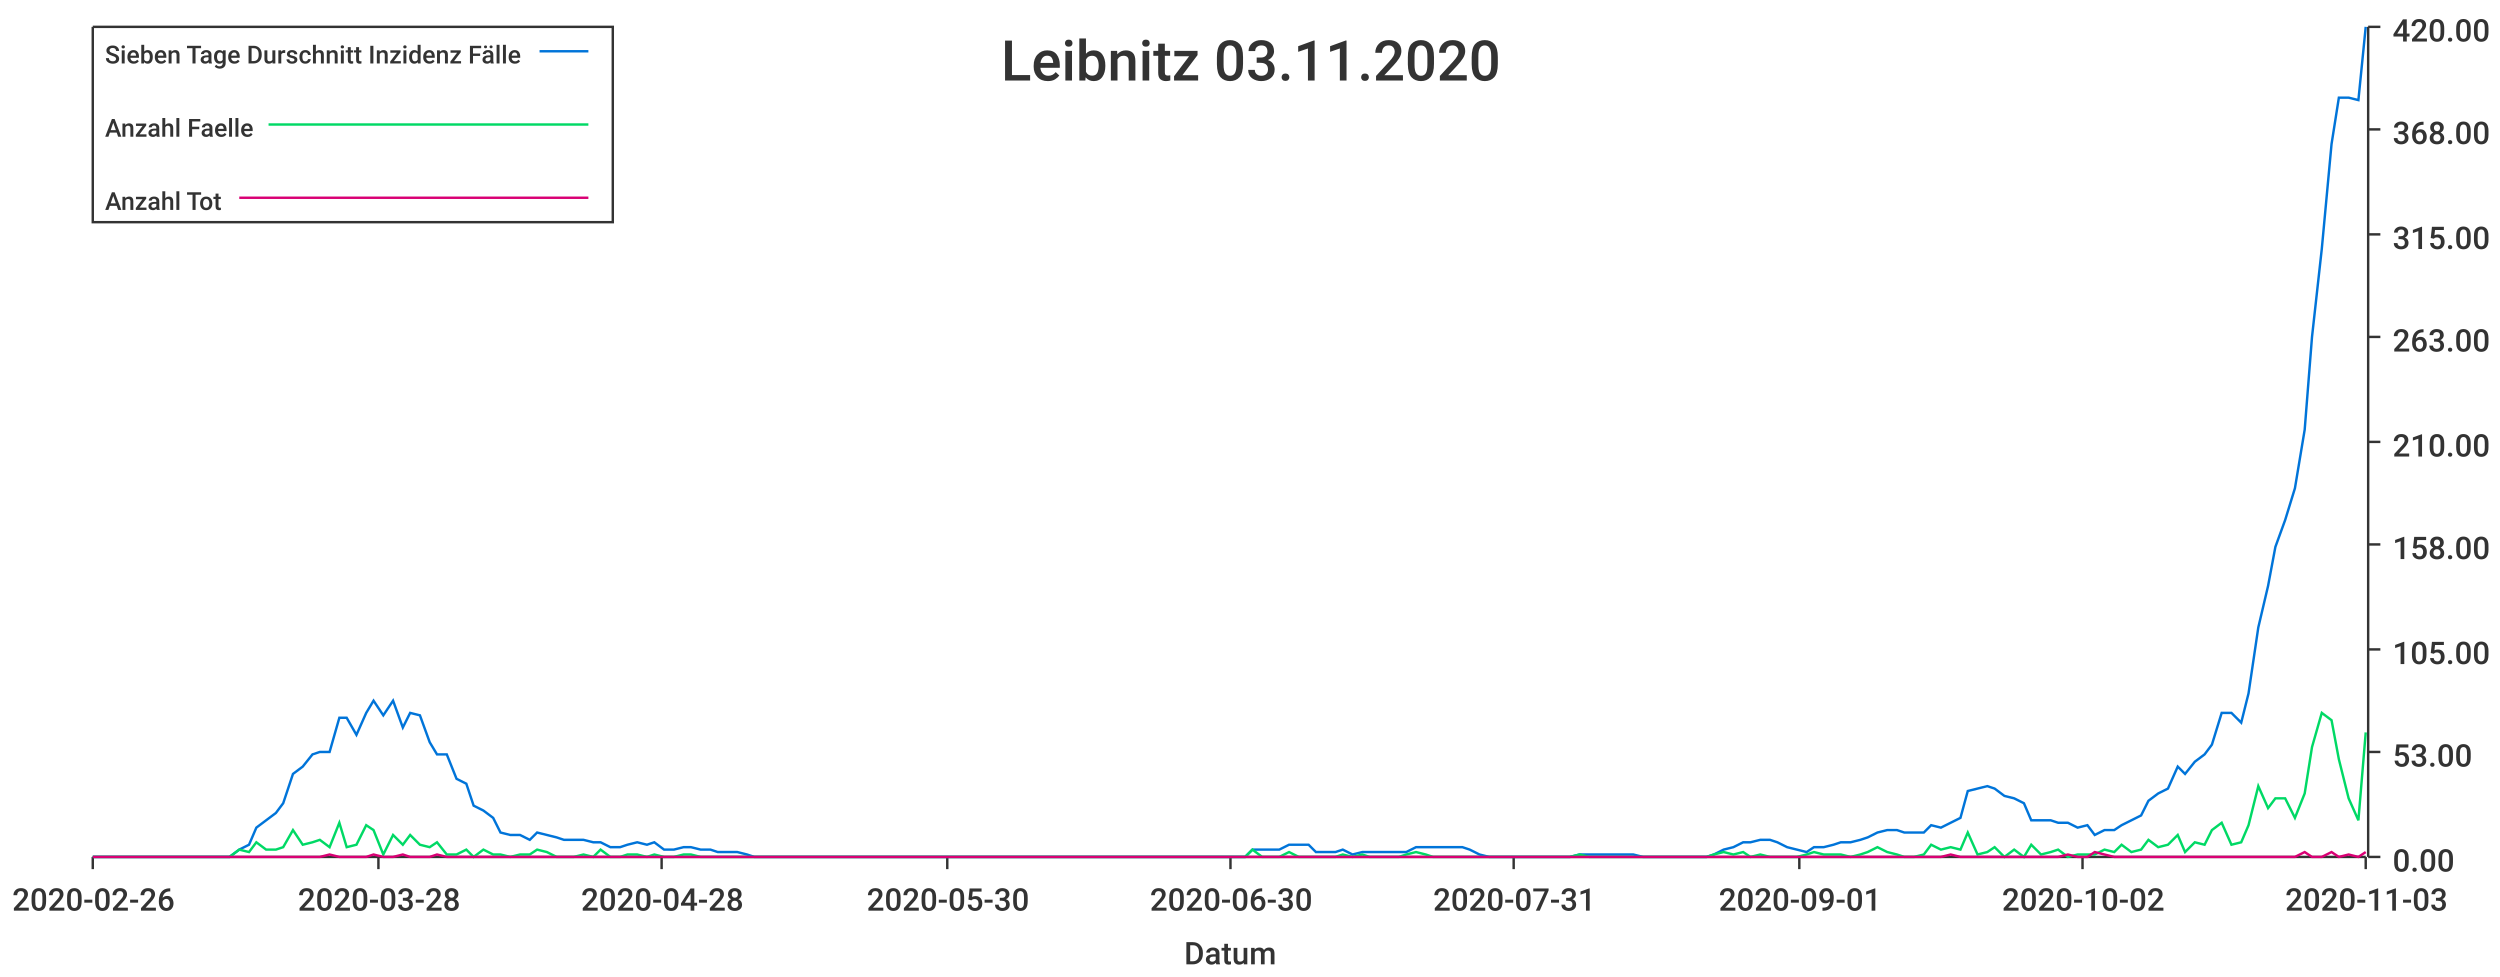
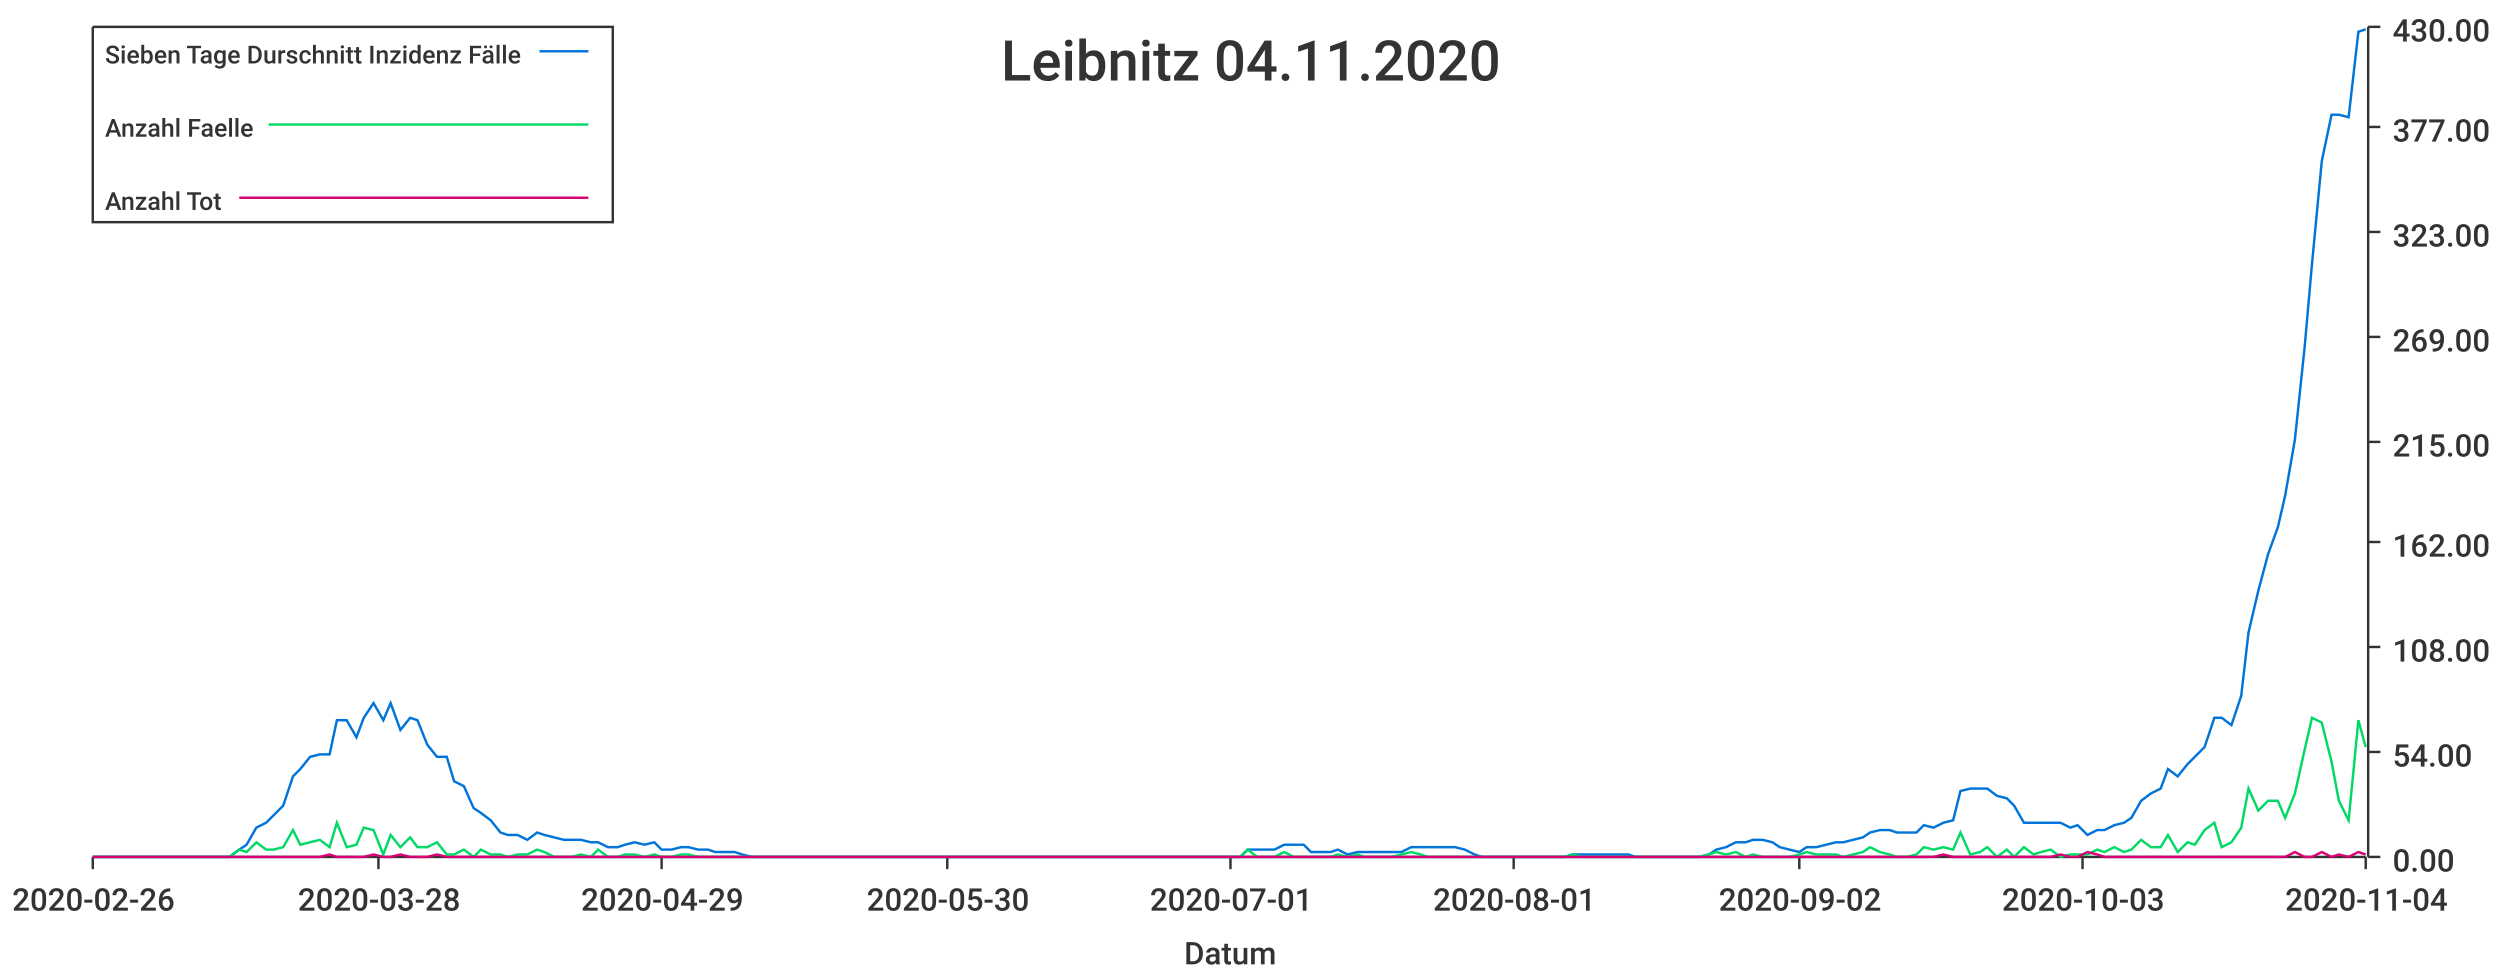
<svg xmlns="http://www.w3.org/2000/svg" width="1024" height="400">\n<path d="M 0 0 L 1024 0 L 1024 400 L 0 400 L 0 0" style="stroke-width:0;stroke:rgba(255,255,255,1.0);fill:rgba(255,255,255,1.0)" />
  <path d="M 38 11 L 969 11 L 969 351 L 38 351 L 38 11" style="stroke-width:0;stroke:rgba(255,255,255,1.0);fill:rgba(255,255,255,1.0)" />
  <path d="M 38 351 L 969 351" style="stroke-width:1;stroke:rgba(51,51,51,1.0);fill:none" />
  <path d="M 38 351 L 38 356" style="stroke-width:1;stroke:rgba(51,51,51,1.0);fill:none" />
  <text x="5" y="373" style="stroke-width:0;stroke:none;fill:rgba(51,51,51,1.0);font-size:12.8px;font-family:'Roboto Medium',sans-serif">2020-02-26</text>
  <path d="M 155 351 L 155 356" style="stroke-width:1;stroke:rgba(51,51,51,1.0);fill:none" />
  <text x="122" y="373" style="stroke-width:0;stroke:none;fill:rgba(51,51,51,1.0);font-size:12.8px;font-family:'Roboto Medium',sans-serif">2020-03-28</text>
  <path d="M 271 351 L 271 356" style="stroke-width:1;stroke:rgba(51,51,51,1.0);fill:none" />
-   <text x="238" y="373" style="stroke-width:0;stroke:none;fill:rgba(51,51,51,1.0);font-size:12.8px;font-family:'Roboto Medium',sans-serif">2020-04-28</text>
+   <text x="238" y="373" style="stroke-width:0;stroke:none;fill:rgba(51,51,51,1.0);font-size:12.8px;font-family:'Roboto Medium',sans-serif">2020-04-29</text>
  <path d="M 388 351 L 388 356" style="stroke-width:1;stroke:rgba(51,51,51,1.0);fill:none" />
  <text x="355" y="373" style="stroke-width:0;stroke:none;fill:rgba(51,51,51,1.0);font-size:12.8px;font-family:'Roboto Medium',sans-serif">2020-05-30</text>
  <path d="M 504 351 L 504 356" style="stroke-width:1;stroke:rgba(51,51,51,1.0);fill:none" />
-   <text x="471" y="373" style="stroke-width:0;stroke:none;fill:rgba(51,51,51,1.0);font-size:12.8px;font-family:'Roboto Medium',sans-serif">2020-06-30</text>
+   <text x="471" y="373" style="stroke-width:0;stroke:none;fill:rgba(51,51,51,1.0);font-size:12.8px;font-family:'Roboto Medium',sans-serif">2020-07-01</text>
  <path d="M 620 351 L 620 356" style="stroke-width:1;stroke:rgba(51,51,51,1.0);fill:none" />
-   <text x="587" y="373" style="stroke-width:0;stroke:none;fill:rgba(51,51,51,1.0);font-size:12.8px;font-family:'Roboto Medium',sans-serif">2020-07-31</text>
+   <text x="587" y="373" style="stroke-width:0;stroke:none;fill:rgba(51,51,51,1.0);font-size:12.8px;font-family:'Roboto Medium',sans-serif">2020-08-01</text>
  <path d="M 737 351 L 737 356" style="stroke-width:1;stroke:rgba(51,51,51,1.0);fill:none" />
-   <text x="704" y="373" style="stroke-width:0;stroke:none;fill:rgba(51,51,51,1.0);font-size:12.8px;font-family:'Roboto Medium',sans-serif">2020-09-01</text>
+   <text x="704" y="373" style="stroke-width:0;stroke:none;fill:rgba(51,51,51,1.0);font-size:12.8px;font-family:'Roboto Medium',sans-serif">2020-09-02</text>
  <path d="M 853 351 L 853 356" style="stroke-width:1;stroke:rgba(51,51,51,1.0);fill:none" />
-   <text x="820" y="373" style="stroke-width:0;stroke:none;fill:rgba(51,51,51,1.0);font-size:12.8px;font-family:'Roboto Medium',sans-serif">2020-10-02</text>
+   <text x="820" y="373" style="stroke-width:0;stroke:none;fill:rgba(51,51,51,1.0);font-size:12.8px;font-family:'Roboto Medium',sans-serif">2020-10-03</text>
  <path d="M 969 351 L 969 356" style="stroke-width:1;stroke:rgba(51,51,51,1.0);fill:none" />
-   <text x="936" y="373" style="stroke-width:0;stroke:none;fill:rgba(51,51,51,1.0);font-size:12.8px;font-family:'Roboto Medium',sans-serif">2020-11-03</text>
+   <text x="936" y="373" style="stroke-width:0;stroke:none;fill:rgba(51,51,51,1.0);font-size:12.8px;font-family:'Roboto Medium',sans-serif">2020-11-04</text>
  <text x="485" y="395" style="stroke-width:0;stroke:none;fill:rgba(51,51,51,1.0);font-size:12.8px;font-family:'Roboto Medium',sans-serif">Datum</text>
  <path d="M 970 351 L 970 11" style="stroke-width:1;stroke:rgba(51,51,51,1.0);fill:none" />
  <path d="M 970 351 L 975 351" style="stroke-width:1;stroke:rgba(51,51,51,1.0);fill:none" />
  <text x="980" y="357" style="stroke-width:0;stroke:none;fill:rgba(51,51,51,1.0);font-size:12.8px;font-family:'Roboto Medium',sans-serif">0.00</text>
  <path d="M 970 308 L 975 308" style="stroke-width:1;stroke:rgba(51,51,51,1.0);fill:none" />
-   <text x="980" y="314" style="stroke-width:0;stroke:none;fill:rgba(51,51,51,1.0);font-size:12.8px;font-family:'Roboto Medium',sans-serif">53.00</text>
-   <path d="M 970 266 L 975 266" style="stroke-width:1;stroke:rgba(51,51,51,1.0);fill:none" />
-   <text x="980" y="272" style="stroke-width:0;stroke:none;fill:rgba(51,51,51,1.0);font-size:12.8px;font-family:'Roboto Medium',sans-serif">105.00</text>
-   <path d="M 970 223 L 975 223" style="stroke-width:1;stroke:rgba(51,51,51,1.0);fill:none" />
-   <text x="980" y="229" style="stroke-width:0;stroke:none;fill:rgba(51,51,51,1.0);font-size:12.8px;font-family:'Roboto Medium',sans-serif">158.00</text>
+   <text x="980" y="314" style="stroke-width:0;stroke:none;fill:rgba(51,51,51,1.0);font-size:12.8px;font-family:'Roboto Medium',sans-serif">54.00</text>
+   <path d="M 970 265 L 975 265" style="stroke-width:1;stroke:rgba(51,51,51,1.0);fill:none" />
+   <text x="980" y="271" style="stroke-width:0;stroke:none;fill:rgba(51,51,51,1.0);font-size:12.8px;font-family:'Roboto Medium',sans-serif">108.00</text>
+   <path d="M 970 222 L 975 222" style="stroke-width:1;stroke:rgba(51,51,51,1.0);fill:none" />
+   <text x="980" y="228" style="stroke-width:0;stroke:none;fill:rgba(51,51,51,1.0);font-size:12.8px;font-family:'Roboto Medium',sans-serif">162.00</text>
  <path d="M 970 181 L 975 181" style="stroke-width:1;stroke:rgba(51,51,51,1.0);fill:none" />
-   <text x="980" y="187" style="stroke-width:0;stroke:none;fill:rgba(51,51,51,1.0);font-size:12.8px;font-family:'Roboto Medium',sans-serif">210.00</text>
+   <text x="980" y="187" style="stroke-width:0;stroke:none;fill:rgba(51,51,51,1.0);font-size:12.8px;font-family:'Roboto Medium',sans-serif">215.00</text>
  <path d="M 970 138 L 975 138" style="stroke-width:1;stroke:rgba(51,51,51,1.0);fill:none" />
-   <text x="980" y="144" style="stroke-width:0;stroke:none;fill:rgba(51,51,51,1.0);font-size:12.8px;font-family:'Roboto Medium',sans-serif">263.00</text>
-   <path d="M 970 96 L 975 96" style="stroke-width:1;stroke:rgba(51,51,51,1.0);fill:none" />
-   <text x="980" y="102" style="stroke-width:0;stroke:none;fill:rgba(51,51,51,1.0);font-size:12.8px;font-family:'Roboto Medium',sans-serif">315.00</text>
-   <path d="M 970 53 L 975 53" style="stroke-width:1;stroke:rgba(51,51,51,1.0);fill:none" />
-   <text x="980" y="59" style="stroke-width:0;stroke:none;fill:rgba(51,51,51,1.0);font-size:12.8px;font-family:'Roboto Medium',sans-serif">368.00</text>
+   <text x="980" y="144" style="stroke-width:0;stroke:none;fill:rgba(51,51,51,1.0);font-size:12.8px;font-family:'Roboto Medium',sans-serif">269.00</text>
+   <path d="M 970 95 L 975 95" style="stroke-width:1;stroke:rgba(51,51,51,1.0);fill:none" />
+   <text x="980" y="101" style="stroke-width:0;stroke:none;fill:rgba(51,51,51,1.0);font-size:12.8px;font-family:'Roboto Medium',sans-serif">323.00</text>
+   <path d="M 970 52 L 975 52" style="stroke-width:1;stroke:rgba(51,51,51,1.0);fill:none" />
+   <text x="980" y="58" style="stroke-width:0;stroke:none;fill:rgba(51,51,51,1.0);font-size:12.8px;font-family:'Roboto Medium',sans-serif">377.00</text>
  <path d="M 970 11 L 975 11" style="stroke-width:1;stroke:rgba(51,51,51,1.0);fill:none" />
-   <text x="980" y="17" style="stroke-width:0;stroke:none;fill:rgba(51,51,51,1.0);font-size:12.8px;font-family:'Roboto Medium',sans-serif">420.00</text>
-   <path d="M 38 351 L 42 351 L 46 351 L 50 351 L 53 351 L 57 351 L 61 351 L 64 351 L 68 351 L 72 351 L 76 351 L 79 351 L 83 351 L 87 351 L 90 351 L 94 351 L 98 348 L 102 346 L 105 339 L 109 336 L 113 333 L 116 329 L 120 317 L 124 314 L 128 309 L 131 308 L 135 308 L 139 294 L 142 294 L 146 301 L 150 292 L 153 287 L 157 293 L 161 287 L 165 298 L 168 292 L 172 293 L 176 304 L 179 309 L 183 309 L 187 319 L 191 321 L 194 330 L 198 332 L 202 335 L 205 341 L 209 342 L 213 342 L 217 344 L 220 341 L 224 342 L 228 343 L 231 344 L 235 344 L 239 344 L 243 345 L 246 345 L 250 347 L 254 347 L 257 346 L 261 345 L 265 346 L 268 345 L 272 348 L 276 348 L 280 347 L 283 347 L 287 348 L 291 348 L 294 349 L 298 349 L 302 349 L 306 350 L 309 351 L 313 351 L 317 351 L 320 351 L 324 351 L 328 351 L 332 351 L 335 351 L 339 351 L 343 351 L 346 351 L 350 351 L 354 351 L 357 351 L 361 351 L 365 351 L 369 351 L 372 351 L 376 351 L 380 351 L 383 351 L 387 351 L 391 351 L 395 351 L 398 351 L 402 351 L 406 351 L 409 351 L 413 351 L 417 351 L 421 351 L 424 351 L 428 351 L 432 351 L 435 351 L 439 351 L 443 351 L 447 351 L 450 351 L 454 351 L 458 351 L 461 351 L 465 351 L 469 351 L 472 351 L 476 351 L 480 351 L 484 351 L 487 351 L 491 351 L 495 351 L 498 351 L 502 351 L 506 351 L 510 351 L 513 348 L 517 348 L 521 348 L 524 348 L 528 346 L 532 346 L 536 346 L 539 349 L 543 349 L 547 349 L 550 348 L 554 350 L 558 349 L 561 349 L 565 349 L 569 349 L 573 349 L 576 349 L 580 347 L 584 347 L 587 347 L 591 347 L 595 347 L 599 347 L 602 348 L 606 350 L 610 351 L 613 351 L 617 351 L 621 351 L 625 351 L 628 351 L 632 351 L 636 351 L 639 351 L 643 351 L 647 350 L 651 350 L 654 350 L 658 350 L 662 350 L 665 350 L 669 350 L 673 351 L 676 351 L 680 351 L 684 351 L 688 351 L 691 351 L 695 351 L 699 351 L 702 350 L 706 348 L 710 347 L 714 345 L 717 345 L 721 344 L 725 344 L 728 345 L 732 347 L 736 348 L 740 349 L 743 347 L 747 347 L 751 346 L 754 345 L 758 345 L 762 344 L 765 343 L 769 341 L 773 340 L 777 340 L 780 341 L 784 341 L 788 341 L 791 338 L 795 339 L 799 337 L 803 335 L 806 324 L 810 323 L 814 322 L 817 323 L 821 326 L 825 327 L 829 329 L 832 336 L 836 336 L 840 336 L 843 337 L 847 337 L 851 339 L 855 338 L 858 342 L 862 340 L 866 340 L 869 338 L 873 336 L 877 334 L 880 328 L 884 325 L 888 323 L 892 314 L 895 317 L 899 312 L 903 309 L 906 305 L 910 292 L 914 292 L 918 296 L 921 284 L 925 257 L 929 240 L 932 224 L 936 213 L 940 200 L 944 176 L 947 138 L 951 102 L 955 59 L 958 40 L 962 40 L 966 41 L 969 11" style="stroke-width:1;stroke:rgba(0,116,217,1.0);fill:none" />
-   <path d="M 38 351 L 42 351 L 46 351 L 50 351 L 53 351 L 57 351 L 61 351 L 64 351 L 68 351 L 72 351 L 76 351 L 79 351 L 83 351 L 87 351 L 90 351 L 94 351 L 98 348 L 102 349 L 105 345 L 109 348 L 113 348 L 116 347 L 120 340 L 124 346 L 128 345 L 131 344 L 135 347 L 139 337 L 142 347 L 146 346 L 150 338 L 153 340 L 157 350 L 161 342 L 165 346 L 168 342 L 172 346 L 176 347 L 179 345 L 183 350 L 187 350 L 191 348 L 194 351 L 198 348 L 202 350 L 205 350 L 209 351 L 213 350 L 217 350 L 220 348 L 224 349 L 228 351 L 231 351 L 235 351 L 239 350 L 243 351 L 246 348 L 250 351 L 254 351 L 257 350 L 261 350 L 265 351 L 268 350 L 272 351 L 276 351 L 280 350 L 283 350 L 287 351 L 291 351 L 294 351 L 298 351 L 302 351 L 306 351 L 309 351 L 313 351 L 317 351 L 320 351 L 324 351 L 328 351 L 332 351 L 335 351 L 339 351 L 343 351 L 346 351 L 350 351 L 354 351 L 357 351 L 361 351 L 365 351 L 369 351 L 372 351 L 376 351 L 380 351 L 383 351 L 387 351 L 391 351 L 395 351 L 398 351 L 402 351 L 406 351 L 409 351 L 413 351 L 417 351 L 421 351 L 424 351 L 428 351 L 432 351 L 435 351 L 439 351 L 443 351 L 447 351 L 450 351 L 454 351 L 458 351 L 461 351 L 465 351 L 469 351 L 472 351 L 476 351 L 480 351 L 484 351 L 487 351 L 491 351 L 495 351 L 498 351 L 502 351 L 506 351 L 510 351 L 513 348 L 517 351 L 521 351 L 524 351 L 528 349 L 532 351 L 536 351 L 539 351 L 543 351 L 547 351 L 550 350 L 554 351 L 558 350 L 561 351 L 565 351 L 569 351 L 573 351 L 576 350 L 580 349 L 584 350 L 587 351 L 591 351 L 595 351 L 599 351 L 602 351 L 606 351 L 610 351 L 613 351 L 617 351 L 621 351 L 625 351 L 628 351 L 632 351 L 636 351 L 639 351 L 643 351 L 647 350 L 651 351 L 654 351 L 658 351 L 662 351 L 665 351 L 669 351 L 673 351 L 676 351 L 680 351 L 684 351 L 688 351 L 691 351 L 695 351 L 699 351 L 702 350 L 706 349 L 710 350 L 714 349 L 717 351 L 721 350 L 725 351 L 728 351 L 732 351 L 736 351 L 740 350 L 743 349 L 747 350 L 751 350 L 754 350 L 758 351 L 762 350 L 765 349 L 769 347 L 773 349 L 777 350 L 780 351 L 784 351 L 788 350 L 791 346 L 795 348 L 799 347 L 803 348 L 806 341 L 810 350 L 814 349 L 817 347 L 821 351 L 825 348 L 829 351 L 832 346 L 836 350 L 840 349 L 843 348 L 847 351 L 851 350 L 855 350 L 858 350 L 862 348 L 866 349 L 869 346 L 873 349 L 877 348 L 880 344 L 884 347 L 888 346 L 892 342 L 895 349 L 899 345 L 903 346 L 906 340 L 910 337 L 914 346 L 918 345 L 921 338 L 925 322 L 929 331 L 932 327 L 936 327 L 940 335 L 944 325 L 947 306 L 951 292 L 955 295 L 958 311 L 962 327 L 966 336 L 969 300" style="stroke-width:1;stroke:rgba(0,217,101,1.0);fill:none" />
-   <path d="M 38 351 L 42 351 L 46 351 L 50 351 L 53 351 L 57 351 L 61 351 L 64 351 L 68 351 L 72 351 L 76 351 L 79 351 L 83 351 L 87 351 L 90 351 L 94 351 L 98 351 L 102 351 L 105 351 L 109 351 L 113 351 L 116 351 L 120 351 L 124 351 L 128 351 L 131 351 L 135 350 L 139 351 L 142 351 L 146 351 L 150 351 L 153 350 L 157 351 L 161 351 L 165 350 L 168 351 L 172 351 L 176 351 L 179 350 L 183 351 L 187 351 L 191 351 L 194 351 L 198 351 L 202 351 L 205 351 L 209 351 L 213 351 L 217 351 L 220 351 L 224 351 L 228 351 L 231 351 L 235 351 L 239 351 L 243 351 L 246 351 L 250 351 L 254 351 L 257 351 L 261 351 L 265 351 L 268 351 L 272 351 L 276 351 L 280 351 L 283 351 L 287 351 L 291 351 L 294 351 L 298 351 L 302 351 L 306 351 L 309 351 L 313 351 L 317 351 L 320 351 L 324 351 L 328 351 L 332 351 L 335 351 L 339 351 L 343 351 L 346 351 L 350 351 L 354 351 L 357 351 L 361 351 L 365 351 L 369 351 L 372 351 L 376 351 L 380 351 L 383 351 L 387 351 L 391 351 L 395 351 L 398 351 L 402 351 L 406 351 L 409 351 L 413 351 L 417 351 L 421 351 L 424 351 L 428 351 L 432 351 L 435 351 L 439 351 L 443 351 L 447 351 L 450 351 L 454 351 L 458 351 L 461 351 L 465 351 L 469 351 L 472 351 L 476 351 L 480 351 L 484 351 L 487 351 L 491 351 L 495 351 L 498 351 L 502 351 L 506 351 L 510 351 L 513 351 L 517 351 L 521 351 L 524 351 L 528 351 L 532 351 L 536 351 L 539 351 L 543 351 L 547 351 L 550 351 L 554 351 L 558 351 L 561 351 L 565 351 L 569 351 L 573 351 L 576 351 L 580 351 L 584 351 L 587 351 L 591 351 L 595 351 L 599 351 L 602 351 L 606 351 L 610 351 L 613 351 L 617 351 L 621 351 L 625 351 L 628 351 L 632 351 L 636 351 L 639 351 L 643 351 L 647 351 L 651 351 L 654 351 L 658 351 L 662 351 L 665 351 L 669 351 L 673 351 L 676 351 L 680 351 L 684 351 L 688 351 L 691 351 L 695 351 L 699 351 L 702 351 L 706 351 L 710 351 L 714 351 L 717 351 L 721 351 L 725 351 L 728 351 L 732 351 L 736 351 L 740 351 L 743 351 L 747 351 L 751 351 L 754 351 L 758 351 L 762 351 L 765 351 L 769 351 L 773 351 L 777 351 L 780 351 L 784 351 L 788 351 L 791 351 L 795 351 L 799 350 L 803 351 L 806 351 L 810 351 L 814 351 L 817 351 L 821 351 L 825 351 L 829 351 L 832 351 L 836 351 L 840 351 L 843 351 L 847 350 L 851 351 L 855 351 L 858 349 L 862 350 L 866 351 L 869 351 L 873 351 L 877 351 L 880 351 L 884 351 L 888 351 L 892 351 L 895 351 L 899 351 L 903 351 L 906 351 L 910 351 L 914 351 L 918 351 L 921 351 L 925 351 L 929 351 L 932 351 L 936 351 L 940 351 L 944 349 L 947 351 L 951 351 L 955 349 L 958 351 L 962 350 L 966 351 L 969 349" style="stroke-width:1;stroke:rgba(217,0,116,1.0);fill:none" />
-   <text x="410" y="33" style="stroke-width:0;stroke:none;fill:rgba(51,51,51,1.0);font-size:23.0px;font-family:'Roboto Medium',sans-serif">Leibnitz 03.11.2020</text>
+   <text x="980" y="17" style="stroke-width:0;stroke:none;fill:rgba(51,51,51,1.0);font-size:12.8px;font-family:'Roboto Medium',sans-serif">430.00</text>
+   <path d="M 38 351 L 42 351 L 46 351 L 50 351 L 53 351 L 57 351 L 61 351 L 64 351 L 68 351 L 72 351 L 75 351 L 79 351 L 83 351 L 87 351 L 90 351 L 94 351 L 98 348 L 101 346 L 105 339 L 109 337 L 112 334 L 116 330 L 120 318 L 123 315 L 127 310 L 131 309 L 135 309 L 138 295 L 142 295 L 146 302 L 149 294 L 153 288 L 157 295 L 160 288 L 164 299 L 168 294 L 171 295 L 175 305 L 179 310 L 183 310 L 186 320 L 190 322 L 194 331 L 197 333 L 201 336 L 205 341 L 208 342 L 212 342 L 216 344 L 220 341 L 223 342 L 227 343 L 231 344 L 234 344 L 238 344 L 242 345 L 245 345 L 249 347 L 253 347 L 256 346 L 260 345 L 264 346 L 268 345 L 271 348 L 275 348 L 279 347 L 282 347 L 286 348 L 290 348 L 293 349 L 297 349 L 301 349 L 304 350 L 308 351 L 312 351 L 316 351 L 319 351 L 323 351 L 327 351 L 330 351 L 334 351 L 338 351 L 341 351 L 345 351 L 349 351 L 353 351 L 356 351 L 360 351 L 364 351 L 367 351 L 371 351 L 375 351 L 378 351 L 382 351 L 386 351 L 389 351 L 393 351 L 397 351 L 401 351 L 404 351 L 408 351 L 412 351 L 415 351 L 419 351 L 423 351 L 426 351 L 430 351 L 434 351 L 437 351 L 441 351 L 445 351 L 449 351 L 452 351 L 456 351 L 460 351 L 463 351 L 467 351 L 471 351 L 474 351 L 478 351 L 482 351 L 486 351 L 489 351 L 493 351 L 497 351 L 500 351 L 504 351 L 508 351 L 511 348 L 515 348 L 519 348 L 522 348 L 526 346 L 530 346 L 534 346 L 537 349 L 541 349 L 545 349 L 548 348 L 552 350 L 556 349 L 559 349 L 563 349 L 567 349 L 570 349 L 574 349 L 578 347 L 582 347 L 585 347 L 589 347 L 593 347 L 596 347 L 600 348 L 604 350 L 607 351 L 611 351 L 615 351 L 619 351 L 622 351 L 626 351 L 630 351 L 633 351 L 637 351 L 641 351 L 644 350 L 648 350 L 652 350 L 655 350 L 659 350 L 663 350 L 667 350 L 670 351 L 674 351 L 678 351 L 681 351 L 685 351 L 689 351 L 692 351 L 696 351 L 700 350 L 703 348 L 707 347 L 711 345 L 715 345 L 718 344 L 722 344 L 726 345 L 729 347 L 733 348 L 737 349 L 740 347 L 744 347 L 748 346 L 752 345 L 755 345 L 759 344 L 763 343 L 766 341 L 770 340 L 774 340 L 777 341 L 781 341 L 785 341 L 788 338 L 792 339 L 796 337 L 800 336 L 803 324 L 807 323 L 811 323 L 814 323 L 818 326 L 822 327 L 825 330 L 829 337 L 833 337 L 836 337 L 840 337 L 844 337 L 848 339 L 851 338 L 855 342 L 859 340 L 862 340 L 866 338 L 870 337 L 873 335 L 877 328 L 881 325 L 885 323 L 888 315 L 892 318 L 896 313 L 899 310 L 903 306 L 907 294 L 910 294 L 914 297 L 918 285 L 921 259 L 925 242 L 929 227 L 933 216 L 936 203 L 940 180 L 944 142 L 947 108 L 951 66 L 955 47 L 958 47 L 962 48 L 966 13 L 969 12" style="stroke-width:1;stroke:rgba(0,116,217,1.0);fill:none" />
+   <path d="M 38 351 L 42 351 L 46 351 L 50 351 L 53 351 L 57 351 L 61 351 L 64 351 L 68 351 L 72 351 L 75 351 L 79 351 L 83 351 L 87 351 L 90 351 L 94 351 L 98 348 L 101 349 L 105 345 L 109 348 L 112 348 L 116 347 L 120 340 L 123 346 L 127 345 L 131 344 L 135 347 L 138 337 L 142 347 L 146 346 L 149 339 L 153 340 L 157 350 L 160 342 L 164 347 L 168 343 L 171 347 L 175 347 L 179 345 L 183 350 L 186 350 L 190 348 L 194 351 L 197 348 L 201 350 L 205 350 L 208 351 L 212 350 L 216 350 L 220 348 L 223 349 L 227 351 L 231 351 L 234 351 L 238 350 L 242 351 L 245 348 L 249 351 L 253 351 L 256 350 L 260 350 L 264 351 L 268 350 L 271 351 L 275 351 L 279 350 L 282 350 L 286 351 L 290 351 L 293 351 L 297 351 L 301 351 L 304 351 L 308 351 L 312 351 L 316 351 L 319 351 L 323 351 L 327 351 L 330 351 L 334 351 L 338 351 L 341 351 L 345 351 L 349 351 L 353 351 L 356 351 L 360 351 L 364 351 L 367 351 L 371 351 L 375 351 L 378 351 L 382 351 L 386 351 L 389 351 L 393 351 L 397 351 L 401 351 L 404 351 L 408 351 L 412 351 L 415 351 L 419 351 L 423 351 L 426 351 L 430 351 L 434 351 L 437 351 L 441 351 L 445 351 L 449 351 L 452 351 L 456 351 L 460 351 L 463 351 L 467 351 L 471 351 L 474 351 L 478 351 L 482 351 L 486 351 L 489 351 L 493 351 L 497 351 L 500 351 L 504 351 L 508 351 L 511 348 L 515 351 L 519 351 L 522 351 L 526 349 L 530 351 L 534 351 L 537 351 L 541 351 L 545 351 L 548 350 L 552 351 L 556 350 L 559 351 L 563 351 L 567 351 L 570 351 L 574 350 L 578 349 L 582 350 L 585 351 L 589 351 L 593 351 L 596 351 L 600 351 L 604 351 L 607 351 L 611 351 L 615 351 L 619 351 L 622 351 L 626 351 L 630 351 L 633 351 L 637 351 L 641 351 L 644 350 L 648 351 L 652 351 L 655 351 L 659 351 L 663 351 L 667 351 L 670 351 L 674 351 L 678 351 L 681 351 L 685 351 L 689 351 L 692 351 L 696 351 L 700 350 L 703 349 L 707 350 L 711 349 L 715 351 L 718 350 L 722 351 L 726 351 L 729 351 L 733 351 L 737 350 L 740 349 L 744 350 L 748 350 L 752 350 L 755 351 L 759 350 L 763 349 L 766 347 L 770 349 L 774 350 L 777 351 L 781 351 L 785 350 L 788 347 L 792 348 L 796 347 L 800 348 L 803 341 L 807 350 L 811 349 L 814 347 L 818 351 L 822 348 L 825 351 L 829 347 L 833 350 L 836 349 L 840 348 L 844 351 L 848 350 L 851 350 L 855 350 L 859 348 L 862 349 L 866 347 L 870 349 L 873 348 L 877 344 L 881 347 L 885 347 L 888 342 L 892 349 L 896 345 L 899 346 L 903 340 L 907 337 L 910 347 L 914 345 L 918 339 L 921 323 L 925 332 L 929 328 L 933 328 L 936 335 L 940 325 L 944 307 L 947 294 L 951 296 L 955 312 L 958 328 L 962 336 L 966 295 L 969 306" style="stroke-width:1;stroke:rgba(0,217,101,1.0);fill:none" />
+   <path d="M 38 351 L 42 351 L 46 351 L 50 351 L 53 351 L 57 351 L 61 351 L 64 351 L 68 351 L 72 351 L 75 351 L 79 351 L 83 351 L 87 351 L 90 351 L 94 351 L 98 351 L 101 351 L 105 351 L 109 351 L 112 351 L 116 351 L 120 351 L 123 351 L 127 351 L 131 351 L 135 350 L 138 351 L 142 351 L 146 351 L 149 351 L 153 350 L 157 351 L 160 351 L 164 350 L 168 351 L 171 351 L 175 351 L 179 350 L 183 351 L 186 351 L 190 351 L 194 351 L 197 351 L 201 351 L 205 351 L 208 351 L 212 351 L 216 351 L 220 351 L 223 351 L 227 351 L 231 351 L 234 351 L 238 351 L 242 351 L 245 351 L 249 351 L 253 351 L 256 351 L 260 351 L 264 351 L 268 351 L 271 351 L 275 351 L 279 351 L 282 351 L 286 351 L 290 351 L 293 351 L 297 351 L 301 351 L 304 351 L 308 351 L 312 351 L 316 351 L 319 351 L 323 351 L 327 351 L 330 351 L 334 351 L 338 351 L 341 351 L 345 351 L 349 351 L 353 351 L 356 351 L 360 351 L 364 351 L 367 351 L 371 351 L 375 351 L 378 351 L 382 351 L 386 351 L 389 351 L 393 351 L 397 351 L 401 351 L 404 351 L 408 351 L 412 351 L 415 351 L 419 351 L 423 351 L 426 351 L 430 351 L 434 351 L 437 351 L 441 351 L 445 351 L 449 351 L 452 351 L 456 351 L 460 351 L 463 351 L 467 351 L 471 351 L 474 351 L 478 351 L 482 351 L 486 351 L 489 351 L 493 351 L 497 351 L 500 351 L 504 351 L 508 351 L 511 351 L 515 351 L 519 351 L 522 351 L 526 351 L 530 351 L 534 351 L 537 351 L 541 351 L 545 351 L 548 351 L 552 351 L 556 351 L 559 351 L 563 351 L 567 351 L 570 351 L 574 351 L 578 351 L 582 351 L 585 351 L 589 351 L 593 351 L 596 351 L 600 351 L 604 351 L 607 351 L 611 351 L 615 351 L 619 351 L 622 351 L 626 351 L 630 351 L 633 351 L 637 351 L 641 351 L 644 351 L 648 351 L 652 351 L 655 351 L 659 351 L 663 351 L 667 351 L 670 351 L 674 351 L 678 351 L 681 351 L 685 351 L 689 351 L 692 351 L 696 351 L 700 351 L 703 351 L 707 351 L 711 351 L 715 351 L 718 351 L 722 351 L 726 351 L 729 351 L 733 351 L 737 351 L 740 351 L 744 351 L 748 351 L 752 351 L 755 351 L 759 351 L 763 351 L 766 351 L 770 351 L 774 351 L 777 351 L 781 351 L 785 351 L 788 351 L 792 351 L 796 350 L 800 351 L 803 351 L 807 351 L 811 351 L 814 351 L 818 351 L 822 351 L 825 351 L 829 351 L 833 351 L 836 351 L 840 351 L 844 350 L 848 351 L 851 351 L 855 349 L 859 350 L 862 351 L 866 351 L 870 351 L 873 351 L 877 351 L 881 351 L 885 351 L 888 351 L 892 351 L 896 351 L 899 351 L 903 351 L 907 351 L 910 351 L 914 351 L 918 351 L 921 351 L 925 351 L 929 351 L 933 351 L 936 351 L 940 349 L 944 351 L 947 351 L 951 349 L 955 351 L 958 350 L 962 351 L 966 349 L 969 350" style="stroke-width:1;stroke:rgba(217,0,116,1.0);fill:none" />
+   <text x="410" y="33" style="stroke-width:0;stroke:none;fill:rgba(51,51,51,1.0);font-size:23.0px;font-family:'Roboto Medium',sans-serif">Leibnitz 04.11.2020</text>
  <path d="M 38 11 L 251 11 L 251 91 L 38 91 L 38 11" style="stroke-width:1;stroke:rgba(51,51,51,1.0);fill:rgba(255,255,255,1.0)" />
  <text x="43" y="26" style="stroke-width:0;stroke:none;fill:rgba(51,51,51,1.0);font-size:10.2px;font-family:'Roboto Medium',sans-serif">Sieben Tage Durschnitt Inzidenz Fälle</text>
  <path d="M 221 21 L 241 21" style="stroke-width:1;stroke:rgba(0,116,217,1.0);fill:none" />
  <text x="43" y="56" style="stroke-width:0;stroke:none;fill:rgba(51,51,51,1.0);font-size:10.2px;font-family:'Roboto Medium',sans-serif">Anzahl Faelle</text>
  <path d="M 110 51 L 241 51" style="stroke-width:1;stroke:rgba(0,217,101,1.0);fill:none" />
  <text x="43" y="86" style="stroke-width:0;stroke:none;fill:rgba(51,51,51,1.0);font-size:10.2px;font-family:'Roboto Medium',sans-serif">Anzahl Tot</text>
  <path d="M 98 81 L 241 81" style="stroke-width:1;stroke:rgba(217,0,116,1.0);fill:none" />
</svg>
